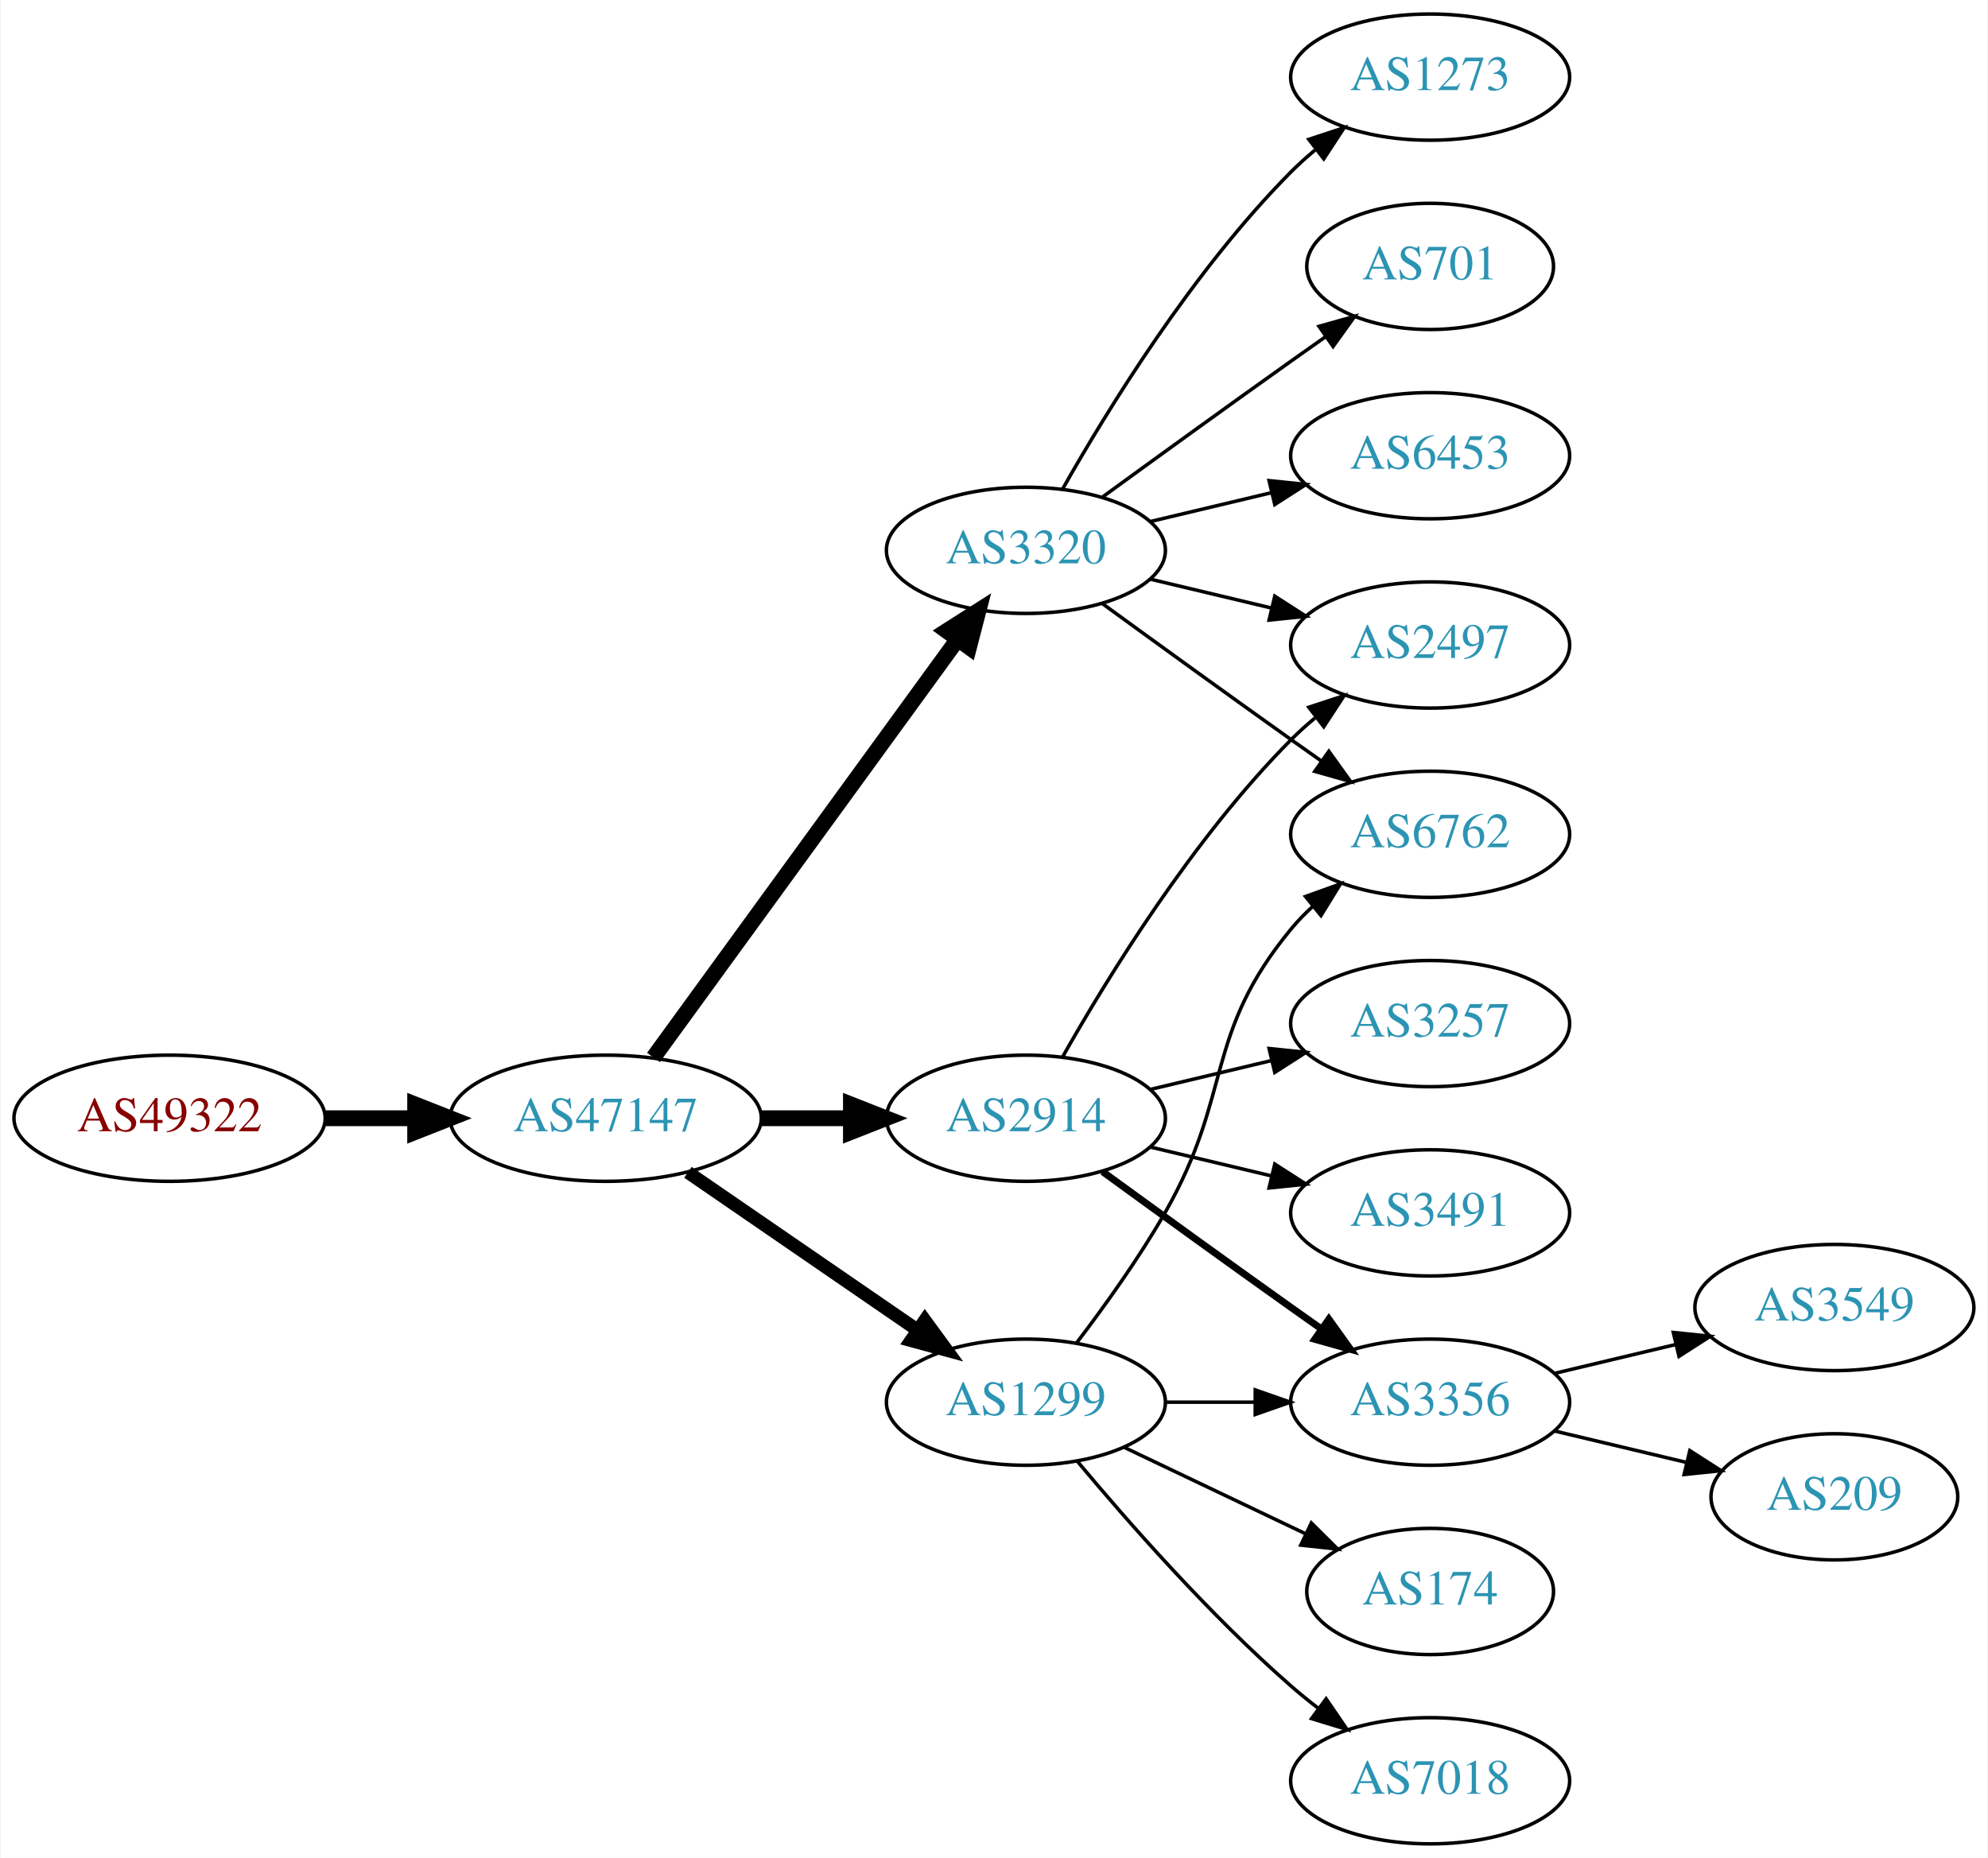
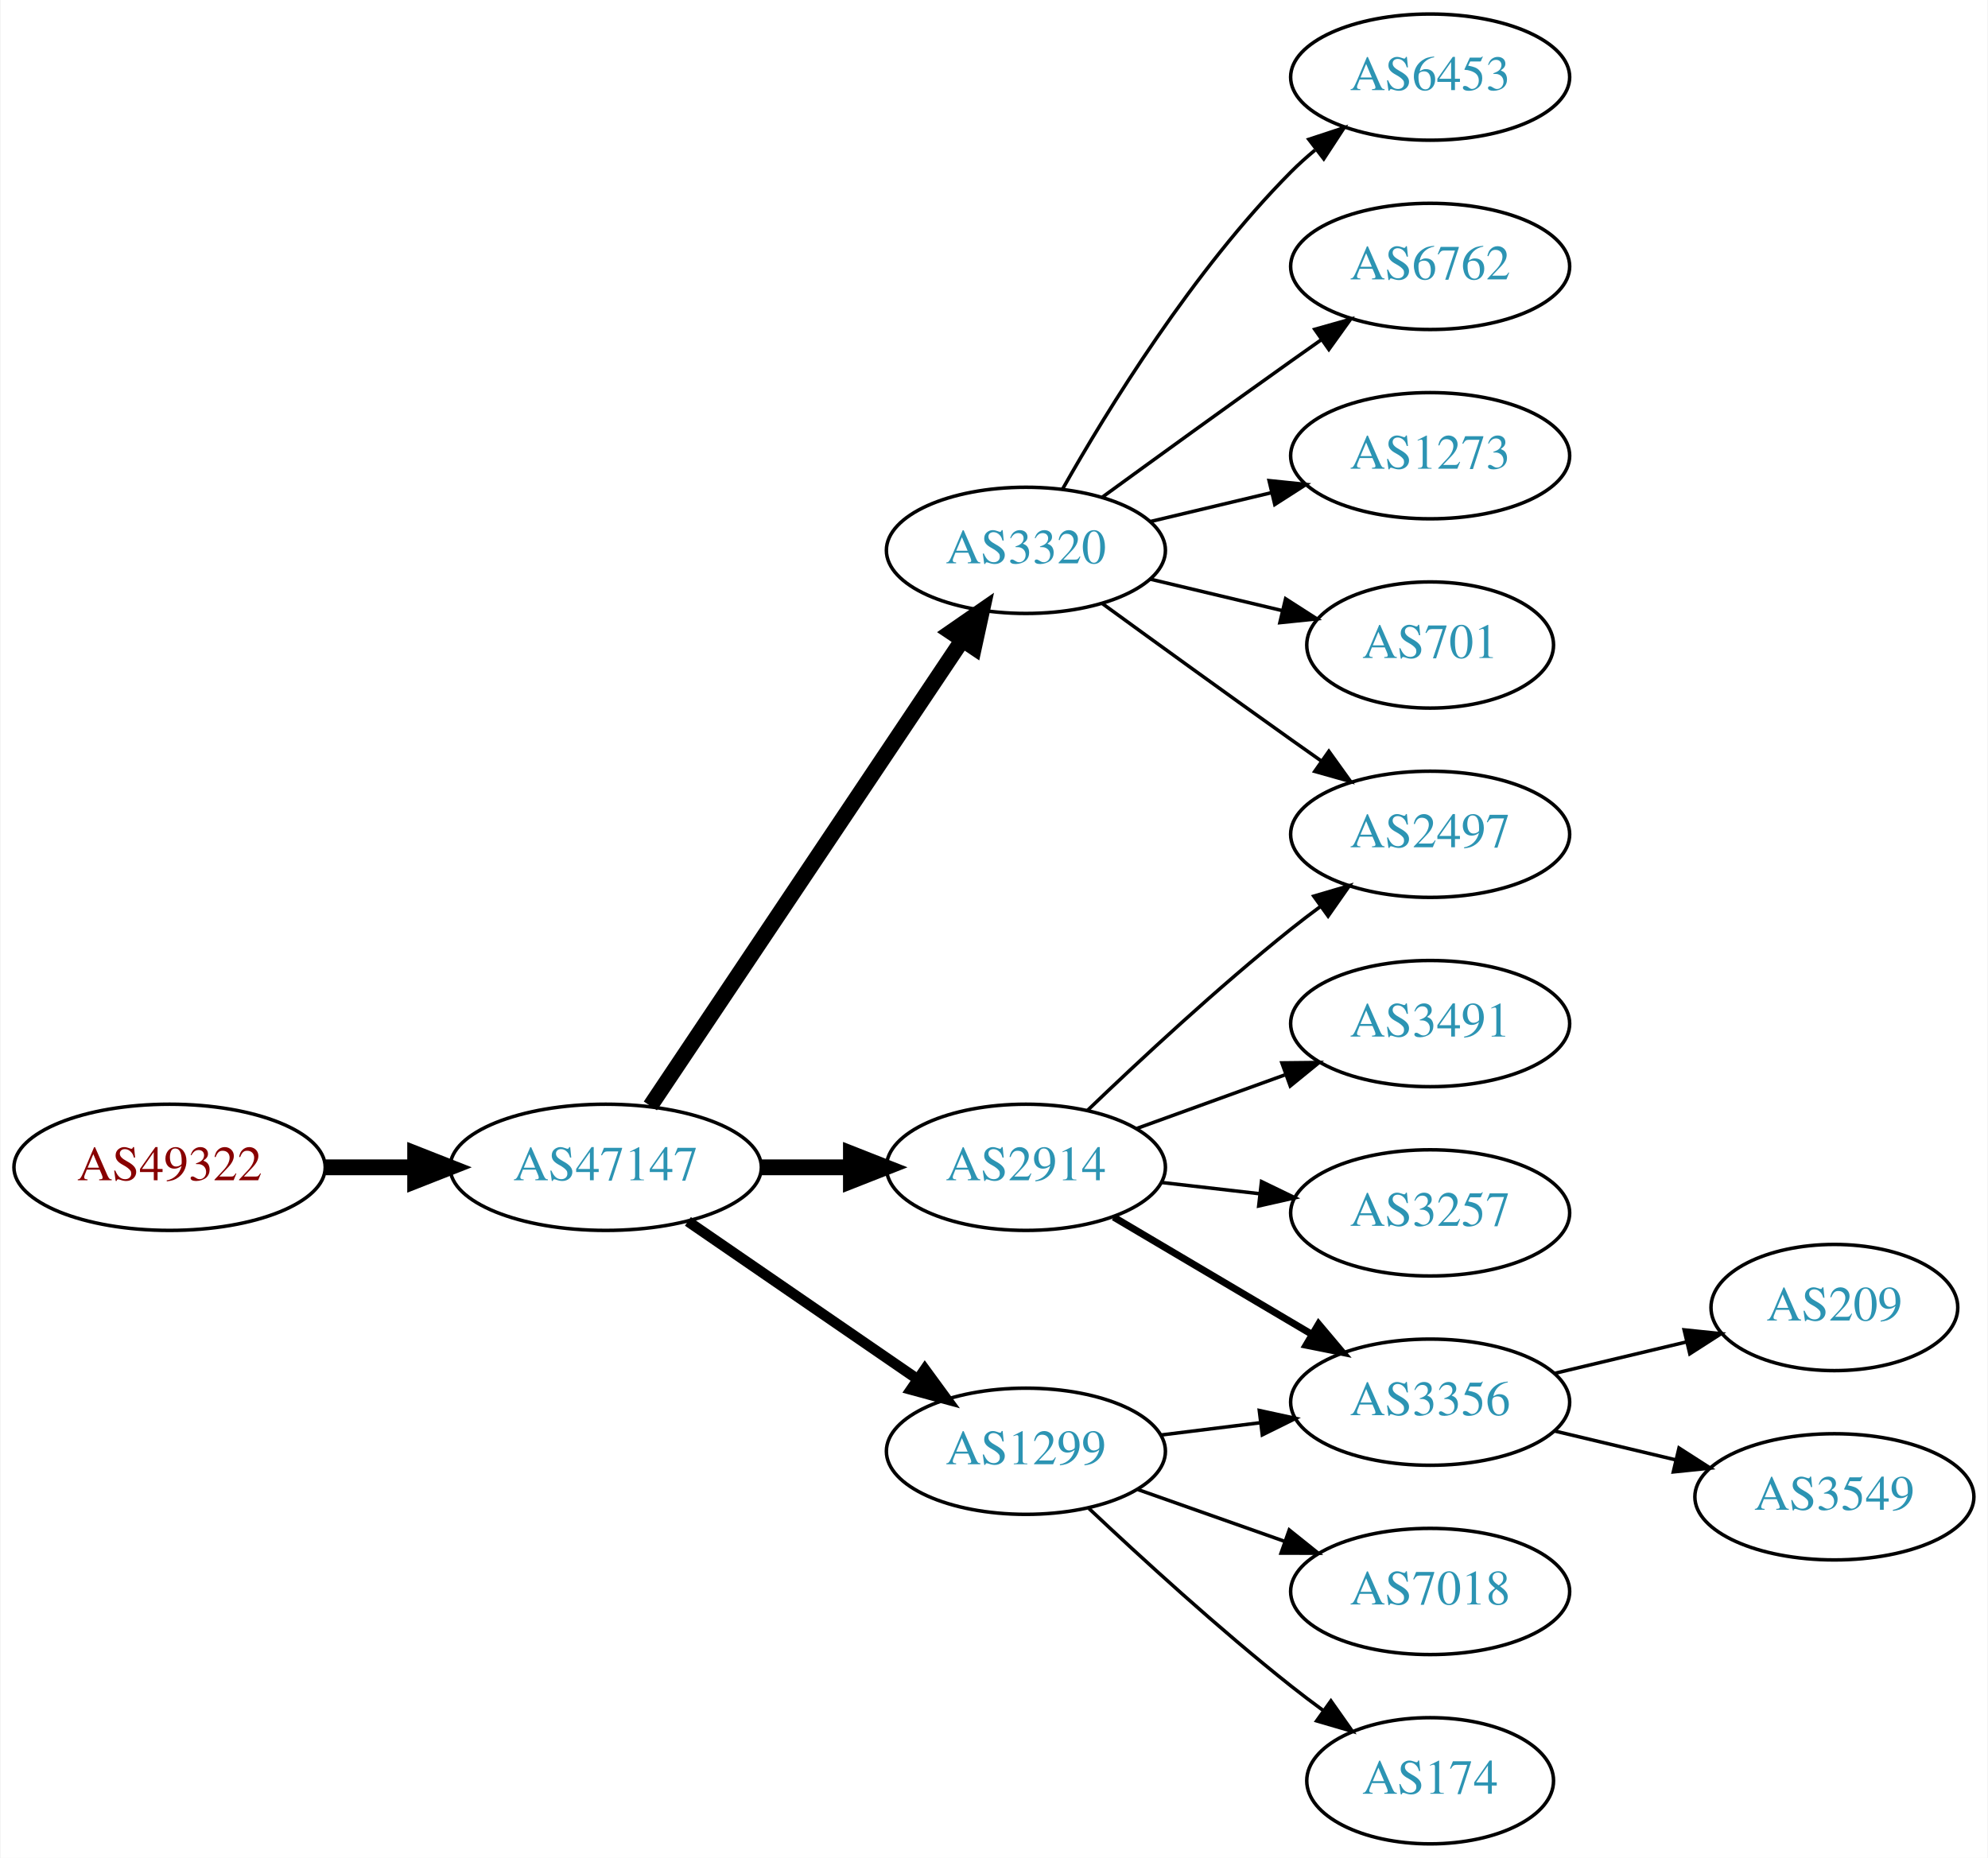
<svg xmlns="http://www.w3.org/2000/svg" xmlns:xlink="http://www.w3.org/1999/xlink" width="567pt" height="530pt" viewBox="0.00 0.00 566.66 530.00">
  <g id="graph0" class="graph" transform="scale(1 1) rotate(0) translate(4 526)">
    <polygon fill="white" stroke="none" points="-4,4 -4,-526 562.663,-526 562.663,4 -4,4" />
    <g id="node1" class="node">
      <g id="a_node1">
        <a xlink:href="/asn/49322" xlink:title="AS49322 ~ ViM Internetdienstleistungen GmbH [AT]">
-           <ellipse fill="#ffffff" stroke="black" cx="44.196" cy="-207" rx="44.393" ry="18" />
-           <text text-anchor="middle" x="44.196" y="-203.3" font-family="Times,serif" font-size="14.00" fill="#880000">AS49322</text>
+           <ellipse fill="#ffffff" stroke="black" cx="44.196" cy="-193" rx="44.393" ry="18" />
+           <text text-anchor="middle" x="44.196" y="-189.3" font-family="Times,serif" font-size="14.00" fill="#880000">AS49322</text>
        </a>
      </g>
    </g>
    <g id="node2" class="node">
      <g id="a_node2">
        <a xlink:href="/asn/47147" xlink:title="AS47147 ~ ANEXIA Internetdienstleistungs GmbH [AT]">
-           <ellipse fill="#ffffff" stroke="black" cx="168.588" cy="-207" rx="44.393" ry="18" />
-           <text text-anchor="middle" x="168.588" y="-203.3" font-family="Times,serif" font-size="14.00" fill="#2c94b3">AS47147</text>
+           <ellipse fill="#ffffff" stroke="black" cx="168.588" cy="-193" rx="44.393" ry="18" />
+           <text text-anchor="middle" x="168.588" y="-189.3" font-family="Times,serif" font-size="14.00" fill="#2c94b3">AS47147</text>
        </a>
      </g>
    </g>
    <g id="edge1" class="edge">
-       <path fill="none" stroke="black" stroke-width="4.5" d="M88.692,-207C96.898,-207 105.569,-207 114.041,-207" />
-       <polygon fill="black" stroke="black" stroke-width="4.5" points="114.233,-210.938 124.233,-207 114.233,-203.063 114.233,-210.938" />
+       <path fill="none" stroke="black" stroke-width="4.5" d="M88.692,-193C96.898,-193 105.569,-193 114.041,-193" />
+       <polygon fill="black" stroke="black" stroke-width="4.5" points="114.233,-196.938 124.233,-193 114.233,-189.063 114.233,-196.938" />
    </g>
    <g id="node3" class="node">
      <g id="a_node3">
-         <a xlink:href="/asn/1299" xlink:title="AS1299 ~ Telia Carrier [EU]">
-           <ellipse fill="#ffffff" stroke="black" cx="288.431" cy="-126" rx="39.794" ry="18" />
-           <text text-anchor="middle" x="288.431" y="-122.3" font-family="Times,serif" font-size="14.00" fill="#2c94b3">AS1299</text>
+         <a xlink:href="/asn/3320" xlink:title="AS3320 ~ DTAG [DE]">
+           <ellipse fill="#ffffff" stroke="black" cx="288.431" cy="-369" rx="39.794" ry="18" />
+           <text text-anchor="middle" x="288.431" y="-365.3" font-family="Times,serif" font-size="14.00" fill="#2c94b3">AS3320</text>
        </a>
      </g>
    </g>
    <g id="edge2" class="edge">
-       <path fill="none" stroke="black" stroke-width="3.75" d="M192.031,-191.574C210.612,-178.802 237.173,-160.545 257.553,-146.537" />
-       <polygon fill="black" stroke="black" stroke-width="3.75" points="259.609,-149.371 265.867,-140.822 255.643,-143.602 259.609,-149.371" />
+       <path fill="none" stroke="black" stroke-width="4.5" d="M181.318,-210.519C202.195,-241.699 245.883,-306.948 270.187,-343.245" />
+       <polygon fill="black" stroke="black" stroke-width="4.5" points="267.087,-345.693 275.922,-351.811 273.63,-341.311 267.087,-345.693" />
    </g>
    <g id="node4" class="node">
      <g id="a_node4">
        <a xlink:href="/asn/2914" xlink:title="AS2914 ~ NTT America, Inc. [US]">
-           <ellipse fill="#ffffff" stroke="black" cx="288.431" cy="-207" rx="39.794" ry="18" />
-           <text text-anchor="middle" x="288.431" y="-203.3" font-family="Times,serif" font-size="14.00" fill="#2c94b3">AS2914</text>
+           <ellipse fill="#ffffff" stroke="black" cx="288.431" cy="-193" rx="39.794" ry="18" />
+           <text text-anchor="middle" x="288.431" y="-189.3" font-family="Times,serif" font-size="14.00" fill="#2c94b3">AS2914</text>
        </a>
      </g>
    </g>
    <g id="edge3" class="edge">
-       <path fill="none" stroke="black" stroke-width="4.5" d="M212.799,-207C221.112,-207 229.875,-207 238.357,-207" />
-       <polygon fill="black" stroke="black" stroke-width="4.5" points="238.516,-210.938 248.516,-207 238.516,-203.063 238.516,-210.938" />
+       <path fill="none" stroke="black" stroke-width="4.5" d="M212.799,-193C221.112,-193 229.875,-193 238.357,-193" />
+       <polygon fill="black" stroke="black" stroke-width="4.5" points="238.516,-196.938 248.516,-193 238.516,-189.063 238.516,-196.938" />
    </g>
    <g id="node5" class="node">
      <g id="a_node5">
-         <a xlink:href="/asn/3320" xlink:title="AS3320 ~ DTAG [DE]">
-           <ellipse fill="#ffffff" stroke="black" cx="288.431" cy="-369" rx="39.794" ry="18" />
-           <text text-anchor="middle" x="288.431" y="-365.3" font-family="Times,serif" font-size="14.00" fill="#2c94b3">AS3320</text>
+         <a xlink:href="/asn/1299" xlink:title="AS1299 ~ Telia Carrier [EU]">
+           <ellipse fill="#ffffff" stroke="black" cx="288.431" cy="-112" rx="39.794" ry="18" />
+           <text text-anchor="middle" x="288.431" y="-108.3" font-family="Times,serif" font-size="14.00" fill="#2c94b3">AS1299</text>
        </a>
      </g>
    </g>
    <g id="edge4" class="edge">
-       <path fill="none" stroke="black" stroke-width="4.5" d="M182.199,-224.337C203.02,-252.96 244.683,-310.233 268.871,-343.486" />
-       <polygon fill="black" stroke="black" stroke-width="4.5" points="265.844,-346.017 274.91,-351.788 272.212,-341.385 265.844,-346.017" />
+       <path fill="none" stroke="black" stroke-width="3" d="M192.031,-177.574C210.612,-164.802 237.173,-146.545 257.553,-132.537" />
+       <polygon fill="black" stroke="black" stroke-width="3" points="259.609,-135.371 265.867,-126.822 255.643,-129.602 259.609,-135.371" />
+     </g>
+     <g id="node6" class="node">
+       <g id="a_node6">
+         <a xlink:href="/asn/6453" xlink:title="AS6453 ~ TATA COMMUNICATIONS (AMERICA) INC [US]">
+           <ellipse fill="#ffffff" stroke="black" cx="403.724" cy="-504" rx="39.794" ry="18" />
+           <text text-anchor="middle" x="403.724" y="-500.3" font-family="Times,serif" font-size="14.00" fill="#2c94b3">AS6453</text>
+         </a>
+       </g>
+     </g>
+     <g id="edge5" class="edge">
+       <path fill="none" stroke="black" d="M298.891,-386.49C311.672,-409.096 336.105,-448.886 364.077,-477 366.188,-479.121 368.484,-481.188 370.87,-483.171" />
+       <polygon fill="black" stroke="black" points="369.122,-486.242 379.185,-489.556 373.385,-480.69 369.122,-486.242" />
+     </g>
+     <g id="node7" class="node">
+       <g id="a_node7">
+         <a xlink:href="/asn/6762" xlink:title="AS6762 ~ TELECOM ITALIA SPARKLE S.p.A. [IT]">
+           <ellipse fill="#ffffff" stroke="black" cx="403.724" cy="-450" rx="39.794" ry="18" />
+           <text text-anchor="middle" x="403.724" y="-446.3" font-family="Times,serif" font-size="14.00" fill="#2c94b3">AS6762</text>
+         </a>
+       </g>
+     </g>
+     <g id="edge6" class="edge">
+       <path fill="none" stroke="black" d="M310.279,-384.222C325.213,-395.091 345.827,-410.025 364.077,-423 366.898,-425.005 369.841,-427.085 372.789,-429.159" />
+       <polygon fill="black" stroke="black" points="370.816,-432.05 381.013,-434.926 374.835,-426.319 370.816,-432.05" />
    </g>
    <g id="node8" class="node">
      <g id="a_node8">
+         <a xlink:href="/asn/1273" xlink:title="AS1273 ~ Vodafone Group PLC [EU]">
+           <ellipse fill="#ffffff" stroke="black" cx="403.724" cy="-396" rx="39.794" ry="18" />
+           <text text-anchor="middle" x="403.724" y="-392.3" font-family="Times,serif" font-size="14.00" fill="#2c94b3">AS1273</text>
+         </a>
+       </g>
+     </g>
+     <g id="edge7" class="edge">
+       <path fill="none" stroke="black" d="M324.038,-377.248C334.909,-379.838 347.064,-382.735 358.506,-385.462" />
+       <polygon fill="black" stroke="black" points="357.789,-388.889 368.328,-387.803 359.412,-382.08 357.789,-388.889" />
+     </g>
+     <g id="node9" class="node">
+       <g id="a_node9">
+         <a xlink:href="/asn/701" xlink:title="AS701 ~ UUNET [US]">
+           <ellipse fill="#ffffff" stroke="black" cx="403.724" cy="-342" rx="35.194" ry="18" />
+           <text text-anchor="middle" x="403.724" y="-338.3" font-family="Times,serif" font-size="14.00" fill="#2c94b3">AS701</text>
+         </a>
+       </g>
+     </g>
+     <g id="edge8" class="edge">
+       <path fill="none" stroke="black" d="M324.038,-360.752C335.833,-357.942 349.137,-354.771 361.405,-351.847" />
+       <polygon fill="black" stroke="black" points="362.494,-355.186 371.41,-349.463 360.871,-348.376 362.494,-355.186" />
+     </g>
+     <g id="node10" class="node">
+       <g id="a_node10">
+         <a xlink:href="/asn/2497" xlink:title="AS2497 ~ Internet Initiative Japan Inc. [JP]">
+           <ellipse fill="#ffffff" stroke="black" cx="403.724" cy="-288" rx="39.794" ry="18" />
+           <text text-anchor="middle" x="403.724" y="-284.3" font-family="Times,serif" font-size="14.00" fill="#2c94b3">AS2497</text>
+         </a>
+       </g>
+     </g>
+     <g id="edge9" class="edge">
+       <path fill="none" stroke="black" d="M310.279,-353.778C325.213,-342.909 345.827,-327.975 364.077,-315 366.898,-312.995 369.841,-310.915 372.789,-308.841" />
+       <polygon fill="black" stroke="black" points="374.835,-311.681 381.013,-303.074 370.816,-305.95 374.835,-311.681" />
+     </g>
+     <g id="edge12" class="edge">
+       <path fill="none" stroke="black" d="M306.074,-209.312C320.85,-223.51 343.263,-244.363 364.077,-261 366.78,-263.161 369.645,-265.344 372.544,-267.484" />
+       <polygon fill="black" stroke="black" points="370.535,-270.35 380.698,-273.344 374.62,-264.666 370.535,-270.35" />
+     </g>
+     <g id="node11" class="node">
+       <g id="a_node11">
+         <a xlink:href="/asn/3491" xlink:title="AS3491 ~ PCCW Global, Inc. [US]">
+           <ellipse fill="#ffffff" stroke="black" cx="403.724" cy="-234" rx="39.794" ry="18" />
+           <text text-anchor="middle" x="403.724" y="-230.3" font-family="Times,serif" font-size="14.00" fill="#2c94b3">AS3491</text>
+         </a>
+       </g>
+     </g>
+     <g id="edge10" class="edge">
+       <path fill="none" stroke="black" d="M320.09,-204.095C333.062,-208.79 348.355,-214.324 362.236,-219.348" />
+       <polygon fill="black" stroke="black" points="361.446,-222.784 372.041,-222.896 363.828,-216.202 361.446,-222.784" />
+     </g>
+     <g id="node12" class="node">
+       <g id="a_node12">
        <a xlink:href="/asn/3356" xlink:title="AS3356 ~ Level 3 Parent, LLC [US]">
          <ellipse fill="#ffffff" stroke="black" cx="403.724" cy="-126" rx="39.794" ry="18" />
          <text text-anchor="middle" x="403.724" y="-122.3" font-family="Times,serif" font-size="14.00" fill="#2c94b3">AS3356</text>
        </a>
      </g>
    </g>
-     <g id="edge9" class="edge">
-       <path fill="none" stroke="black" d="M328.103,-126C336.306,-126 345.07,-126 353.602,-126" />
-       <polygon fill="black" stroke="black" points="353.841,-129.5 363.841,-126 353.841,-122.5 353.841,-129.5" />
-     </g>
-     <g id="node10" class="node">
-       <g id="a_node10">
-         <a xlink:href="/asn/174" xlink:title="AS174 ~ Cogent Communications [US]">
-           <ellipse fill="#ffffff" stroke="black" cx="403.724" cy="-72" rx="35.194" ry="18" />
-           <text text-anchor="middle" x="403.724" y="-68.3" font-family="Times,serif" font-size="14.00" fill="#2c94b3">AS174</text>
-         </a>
-       </g>
-     </g>
-     <g id="edge10" class="edge">
-       <path fill="none" stroke="black" d="M316.567,-113.066C331.999,-105.71 351.485,-96.423 368.02,-88.541" />
-       <polygon fill="black" stroke="black" points="369.84,-91.551 377.361,-84.089 366.828,-85.232 369.84,-91.551" />
-     </g>
-     <g id="node11" class="node">
-       <g id="a_node11">
-         <a xlink:href="/asn/6762" xlink:title="AS6762 ~ TELECOM ITALIA SPARKLE S.p.A. [IT]">
-           <ellipse fill="#ffffff" stroke="black" cx="403.724" cy="-288" rx="39.794" ry="18" />
-           <text text-anchor="middle" x="403.724" y="-284.3" font-family="Times,serif" font-size="14.00" fill="#2c94b3">AS6762</text>
-         </a>
-       </g>
-     </g>
    <g id="edge11" class="edge">
-       <path fill="none" stroke="black" d="M302.892,-142.913C310.785,-153.27 320.634,-166.992 328.077,-180 347.642,-214.194 339.013,-230.606 364.077,-261 365.932,-263.25 368.02,-265.396 370.238,-267.424" />
-       <polygon fill="black" stroke="black" points="368.174,-270.256 378.143,-273.844 372.587,-264.823 368.174,-270.256" />
-     </g>
-     <g id="node12" class="node">
-       <g id="a_node12">
+       <path fill="none" stroke="black" stroke-width="2" d="M313.457,-178.791C329.83,-169.109 351.717,-156.165 369.721,-145.518" />
+       <polygon fill="black" stroke="black" stroke-width="2" points="371.906,-148.292 378.732,-140.188 368.343,-142.266 371.906,-148.292" />
+     </g>
+     <g id="node13" class="node">
+       <g id="a_node13">
+         <a xlink:href="/asn/3257" xlink:title="AS3257 ~ GTT [DE]">
+           <ellipse fill="#ffffff" stroke="black" cx="403.724" cy="-180" rx="39.794" ry="18" />
+           <text text-anchor="middle" x="403.724" y="-176.3" font-family="Times,serif" font-size="14.00" fill="#2c94b3">AS3257</text>
+         </a>
+       </g>
+     </g>
+     <g id="edge13" class="edge">
+       <path fill="none" stroke="black" d="M327.156,-188.671C336.137,-187.641 345.836,-186.528 355.193,-185.454" />
+       <polygon fill="black" stroke="black" points="355.628,-188.927 365.164,-184.31 354.83,-181.973 355.628,-188.927" />
+     </g>
+     <g id="edge16" class="edge">
+       <path fill="none" stroke="black" d="M326.841,-116.623C335.929,-117.746 345.766,-118.962 355.251,-120.134" />
+       <polygon fill="black" stroke="black" points="354.999,-123.629 365.353,-121.382 355.857,-116.682 354.999,-123.629" />
+     </g>
+     <g id="node14" class="node">
+       <g id="a_node14">
        <a xlink:href="/asn/7018" xlink:title="AS7018 ~ AT&amp;T Services, Inc. [US]">
-           <ellipse fill="#ffffff" stroke="black" cx="403.724" cy="-18" rx="39.794" ry="18" />
-           <text text-anchor="middle" x="403.724" y="-14.3" font-family="Times,serif" font-size="14.00" fill="#2c94b3">AS7018</text>
-         </a>
-       </g>
-     </g>
-     <g id="edge12" class="edge">
-       <path fill="none" stroke="black" d="M303.061,-109.183C317.343,-92.071 340.89,-65.255 364.077,-45 366.543,-42.846 369.182,-40.706 371.879,-38.628" />
-       <polygon fill="black" stroke="black" points="374.052,-41.375 380.033,-32.63 369.904,-35.736 374.052,-41.375" />
-     </g>
-     <g id="node6" class="node">
-       <g id="a_node6">
-         <a xlink:href="/asn/2497" xlink:title="AS2497 ~ Internet Initiative Japan Inc. [JP]">
-           <ellipse fill="#ffffff" stroke="black" cx="403.724" cy="-342" rx="39.794" ry="18" />
-           <text text-anchor="middle" x="403.724" y="-338.3" font-family="Times,serif" font-size="14.00" fill="#2c94b3">AS2497</text>
-         </a>
-       </g>
-     </g>
-     <g id="edge5" class="edge">
-       <path fill="none" stroke="black" d="M298.891,-224.49C311.672,-247.096 336.105,-286.886 364.077,-315 366.188,-317.121 368.484,-319.188 370.87,-321.171" />
-       <polygon fill="black" stroke="black" points="369.122,-324.242 379.185,-327.556 373.385,-318.69 369.122,-324.242" />
-     </g>
-     <g id="node7" class="node">
-       <g id="a_node7">
-         <a xlink:href="/asn/3491" xlink:title="AS3491 ~ PCCW Global, Inc. [US]">
-           <ellipse fill="#ffffff" stroke="black" cx="403.724" cy="-180" rx="39.794" ry="18" />
-           <text text-anchor="middle" x="403.724" y="-176.3" font-family="Times,serif" font-size="14.00" fill="#2c94b3">AS3491</text>
-         </a>
-       </g>
-     </g>
-     <g id="edge6" class="edge">
-       <path fill="none" stroke="black" d="M324.038,-198.752C334.909,-196.162 347.064,-193.265 358.506,-190.538" />
-       <polygon fill="black" stroke="black" points="359.412,-193.92 368.328,-188.197 357.789,-187.111 359.412,-193.92" />
-     </g>
-     <g id="edge7" class="edge">
-       <path fill="none" stroke="black" stroke-width="2" d="M310.279,-191.778C325.213,-180.909 345.827,-165.975 364.077,-153 366.898,-150.995 369.841,-148.915 372.789,-146.841" />
-       <polygon fill="black" stroke="black" stroke-width="2" points="374.835,-149.681 381.013,-141.074 370.816,-143.95 374.835,-149.681" />
-     </g>
-     <g id="node9" class="node">
-       <g id="a_node9">
-         <a xlink:href="/asn/3257" xlink:title="AS3257 ~ GTT [DE]">
-           <ellipse fill="#ffffff" stroke="black" cx="403.724" cy="-234" rx="39.794" ry="18" />
-           <text text-anchor="middle" x="403.724" y="-230.3" font-family="Times,serif" font-size="14.00" fill="#2c94b3">AS3257</text>
-         </a>
-       </g>
-     </g>
-     <g id="edge8" class="edge">
-       <path fill="none" stroke="black" d="M324.038,-215.248C334.909,-217.838 347.064,-220.735 358.506,-223.462" />
-       <polygon fill="black" stroke="black" points="357.789,-226.889 368.328,-225.803 359.412,-220.08 357.789,-226.889" />
-     </g>
-     <g id="edge15" class="edge">
-       <path fill="none" stroke="black" d="M324.038,-360.752C334.909,-358.162 347.064,-355.265 358.506,-352.538" />
-       <polygon fill="black" stroke="black" points="359.412,-355.92 368.328,-350.197 357.789,-349.111 359.412,-355.92" />
-     </g>
-     <g id="edge18" class="edge">
-       <path fill="none" stroke="black" d="M310.279,-353.778C325.213,-342.909 345.827,-327.975 364.077,-315 366.898,-312.995 369.841,-310.915 372.789,-308.841" />
-       <polygon fill="black" stroke="black" points="374.835,-311.681 381.013,-303.074 370.816,-305.95 374.835,-311.681" />
+           <ellipse fill="#ffffff" stroke="black" cx="403.724" cy="-72" rx="39.794" ry="18" />
+           <text text-anchor="middle" x="403.724" y="-68.3" font-family="Times,serif" font-size="14.00" fill="#2c94b3">AS7018</text>
+         </a>
+       </g>
+     </g>
+     <g id="edge14" class="edge">
+       <path fill="none" stroke="black" d="M320.389,-101.07C333.252,-96.528 348.358,-91.195 362.095,-86.345" />
+       <polygon fill="black" stroke="black" points="363.539,-89.547 371.803,-82.917 361.209,-82.946 363.539,-89.547" />
    </g>
    <g id="node15" class="node">
      <g id="a_node15">
-         <a xlink:href="/asn/1273" xlink:title="AS1273 ~ Vodafone Group PLC [EU]">
-           <ellipse fill="#ffffff" stroke="black" cx="403.724" cy="-504" rx="39.794" ry="18" />
-           <text text-anchor="middle" x="403.724" y="-500.3" font-family="Times,serif" font-size="14.00" fill="#2c94b3">AS1273</text>
-         </a>
-       </g>
-     </g>
-     <g id="edge16" class="edge">
-       <path fill="none" stroke="black" d="M298.891,-386.49C311.672,-409.096 336.105,-448.886 364.077,-477 366.188,-479.121 368.484,-481.188 370.87,-483.171" />
-       <polygon fill="black" stroke="black" points="369.122,-486.242 379.185,-489.556 373.385,-480.69 369.122,-486.242" />
+         <a xlink:href="/asn/174" xlink:title="AS174 ~ Cogent Communications [US]">
+           <ellipse fill="#ffffff" stroke="black" cx="403.724" cy="-18" rx="35.194" ry="18" />
+           <text text-anchor="middle" x="403.724" y="-14.3" font-family="Times,serif" font-size="14.00" fill="#2c94b3">AS174</text>
+         </a>
+       </g>
+     </g>
+     <g id="edge15" class="edge">
+       <path fill="none" stroke="black" d="M306.406,-95.68C321.208,-81.716 343.477,-61.342 364.077,-45 367.007,-42.676 370.122,-40.322 373.262,-38.022" />
+       <polygon fill="black" stroke="black" points="375.423,-40.779 381.526,-32.119 371.355,-35.083 375.423,-40.779" />
    </g>
    <g id="node16" class="node">
      <g id="a_node16">
-         <a xlink:href="/asn/701" xlink:title="AS701 ~ UUNET [US]">
-           <ellipse fill="#ffffff" stroke="black" cx="403.724" cy="-450" rx="35.194" ry="18" />
-           <text text-anchor="middle" x="403.724" y="-446.3" font-family="Times,serif" font-size="14.00" fill="#2c94b3">AS701</text>
+         <a xlink:href="/asn/209" xlink:title="AS209 ~ CenturyLink Communications, LLC [US]">
+           <ellipse fill="#ffffff" stroke="black" cx="519.017" cy="-153" rx="35.194" ry="18" />
+           <text text-anchor="middle" x="519.017" y="-149.3" font-family="Times,serif" font-size="14.00" fill="#2c94b3">AS209</text>
        </a>
      </g>
    </g>
    <g id="edge17" class="edge">
-       <path fill="none" stroke="black" d="M310.279,-384.222C325.213,-395.091 345.827,-410.025 364.077,-423 367.288,-425.282 370.657,-427.661 374.011,-430.018" />
-       <polygon fill="black" stroke="black" points="372.023,-432.899 382.222,-435.77 376.039,-427.166 372.023,-432.899" />
+       <path fill="none" stroke="black" d="M439.331,-134.248C451.125,-137.058 464.43,-140.229 476.698,-143.153" />
+       <polygon fill="black" stroke="black" points="476.164,-146.624 486.703,-145.537 477.787,-139.814 476.164,-146.624" />
    </g>
    <g id="node17" class="node">
      <g id="a_node17">
-         <a xlink:href="/asn/6453" xlink:title="AS6453 ~ TATA COMMUNICATIONS (AMERICA) INC [US]">
-           <ellipse fill="#ffffff" stroke="black" cx="403.724" cy="-396" rx="39.794" ry="18" />
-           <text text-anchor="middle" x="403.724" y="-392.3" font-family="Times,serif" font-size="14.00" fill="#2c94b3">AS6453</text>
-         </a>
-       </g>
-     </g>
-     <g id="edge19" class="edge">
-       <path fill="none" stroke="black" d="M324.038,-377.248C334.909,-379.838 347.064,-382.735 358.506,-385.462" />
-       <polygon fill="black" stroke="black" points="357.789,-388.889 368.328,-387.803 359.412,-382.08 357.789,-388.889" />
-     </g>
-     <g id="node13" class="node">
-       <g id="a_node13">
        <a xlink:href="/asn/3549" xlink:title="AS3549 ~ Level 3 Parent, LLC [US]">
-           <ellipse fill="#ffffff" stroke="black" cx="519.017" cy="-153" rx="39.794" ry="18" />
-           <text text-anchor="middle" x="519.017" y="-149.3" font-family="Times,serif" font-size="14.00" fill="#2c94b3">AS3549</text>
-         </a>
-       </g>
-     </g>
-     <g id="edge13" class="edge">
-       <path fill="none" stroke="black" d="M439.331,-134.248C450.202,-136.838 462.357,-139.735 473.799,-142.462" />
-       <polygon fill="black" stroke="black" points="473.082,-145.889 483.621,-144.803 474.705,-139.08 473.082,-145.889" />
-     </g>
-     <g id="node14" class="node">
-       <g id="a_node14">
-         <a xlink:href="/asn/209" xlink:title="AS209 ~ CenturyLink Communications, LLC [US]">
-           <ellipse fill="#ffffff" stroke="black" cx="519.017" cy="-99" rx="35.194" ry="18" />
-           <text text-anchor="middle" x="519.017" y="-95.3" font-family="Times,serif" font-size="14.00" fill="#2c94b3">AS209</text>
-         </a>
-       </g>
-     </g>
-     <g id="edge14" class="edge">
-       <path fill="none" stroke="black" d="M439.331,-117.752C451.125,-114.942 464.43,-111.771 476.698,-108.847" />
-       <polygon fill="black" stroke="black" points="477.787,-112.186 486.703,-106.463 476.164,-105.376 477.787,-112.186" />
+           <ellipse fill="#ffffff" stroke="black" cx="519.017" cy="-99" rx="39.794" ry="18" />
+           <text text-anchor="middle" x="519.017" y="-95.3" font-family="Times,serif" font-size="14.00" fill="#2c94b3">AS3549</text>
+         </a>
+       </g>
+     </g>
+     <g id="edge18" class="edge">
+       <path fill="none" stroke="black" d="M439.331,-117.752C450.202,-115.162 462.357,-112.265 473.799,-109.538" />
+       <polygon fill="black" stroke="black" points="474.705,-112.92 483.621,-107.197 473.082,-106.111 474.705,-112.92" />
    </g>
  </g>
</svg>
